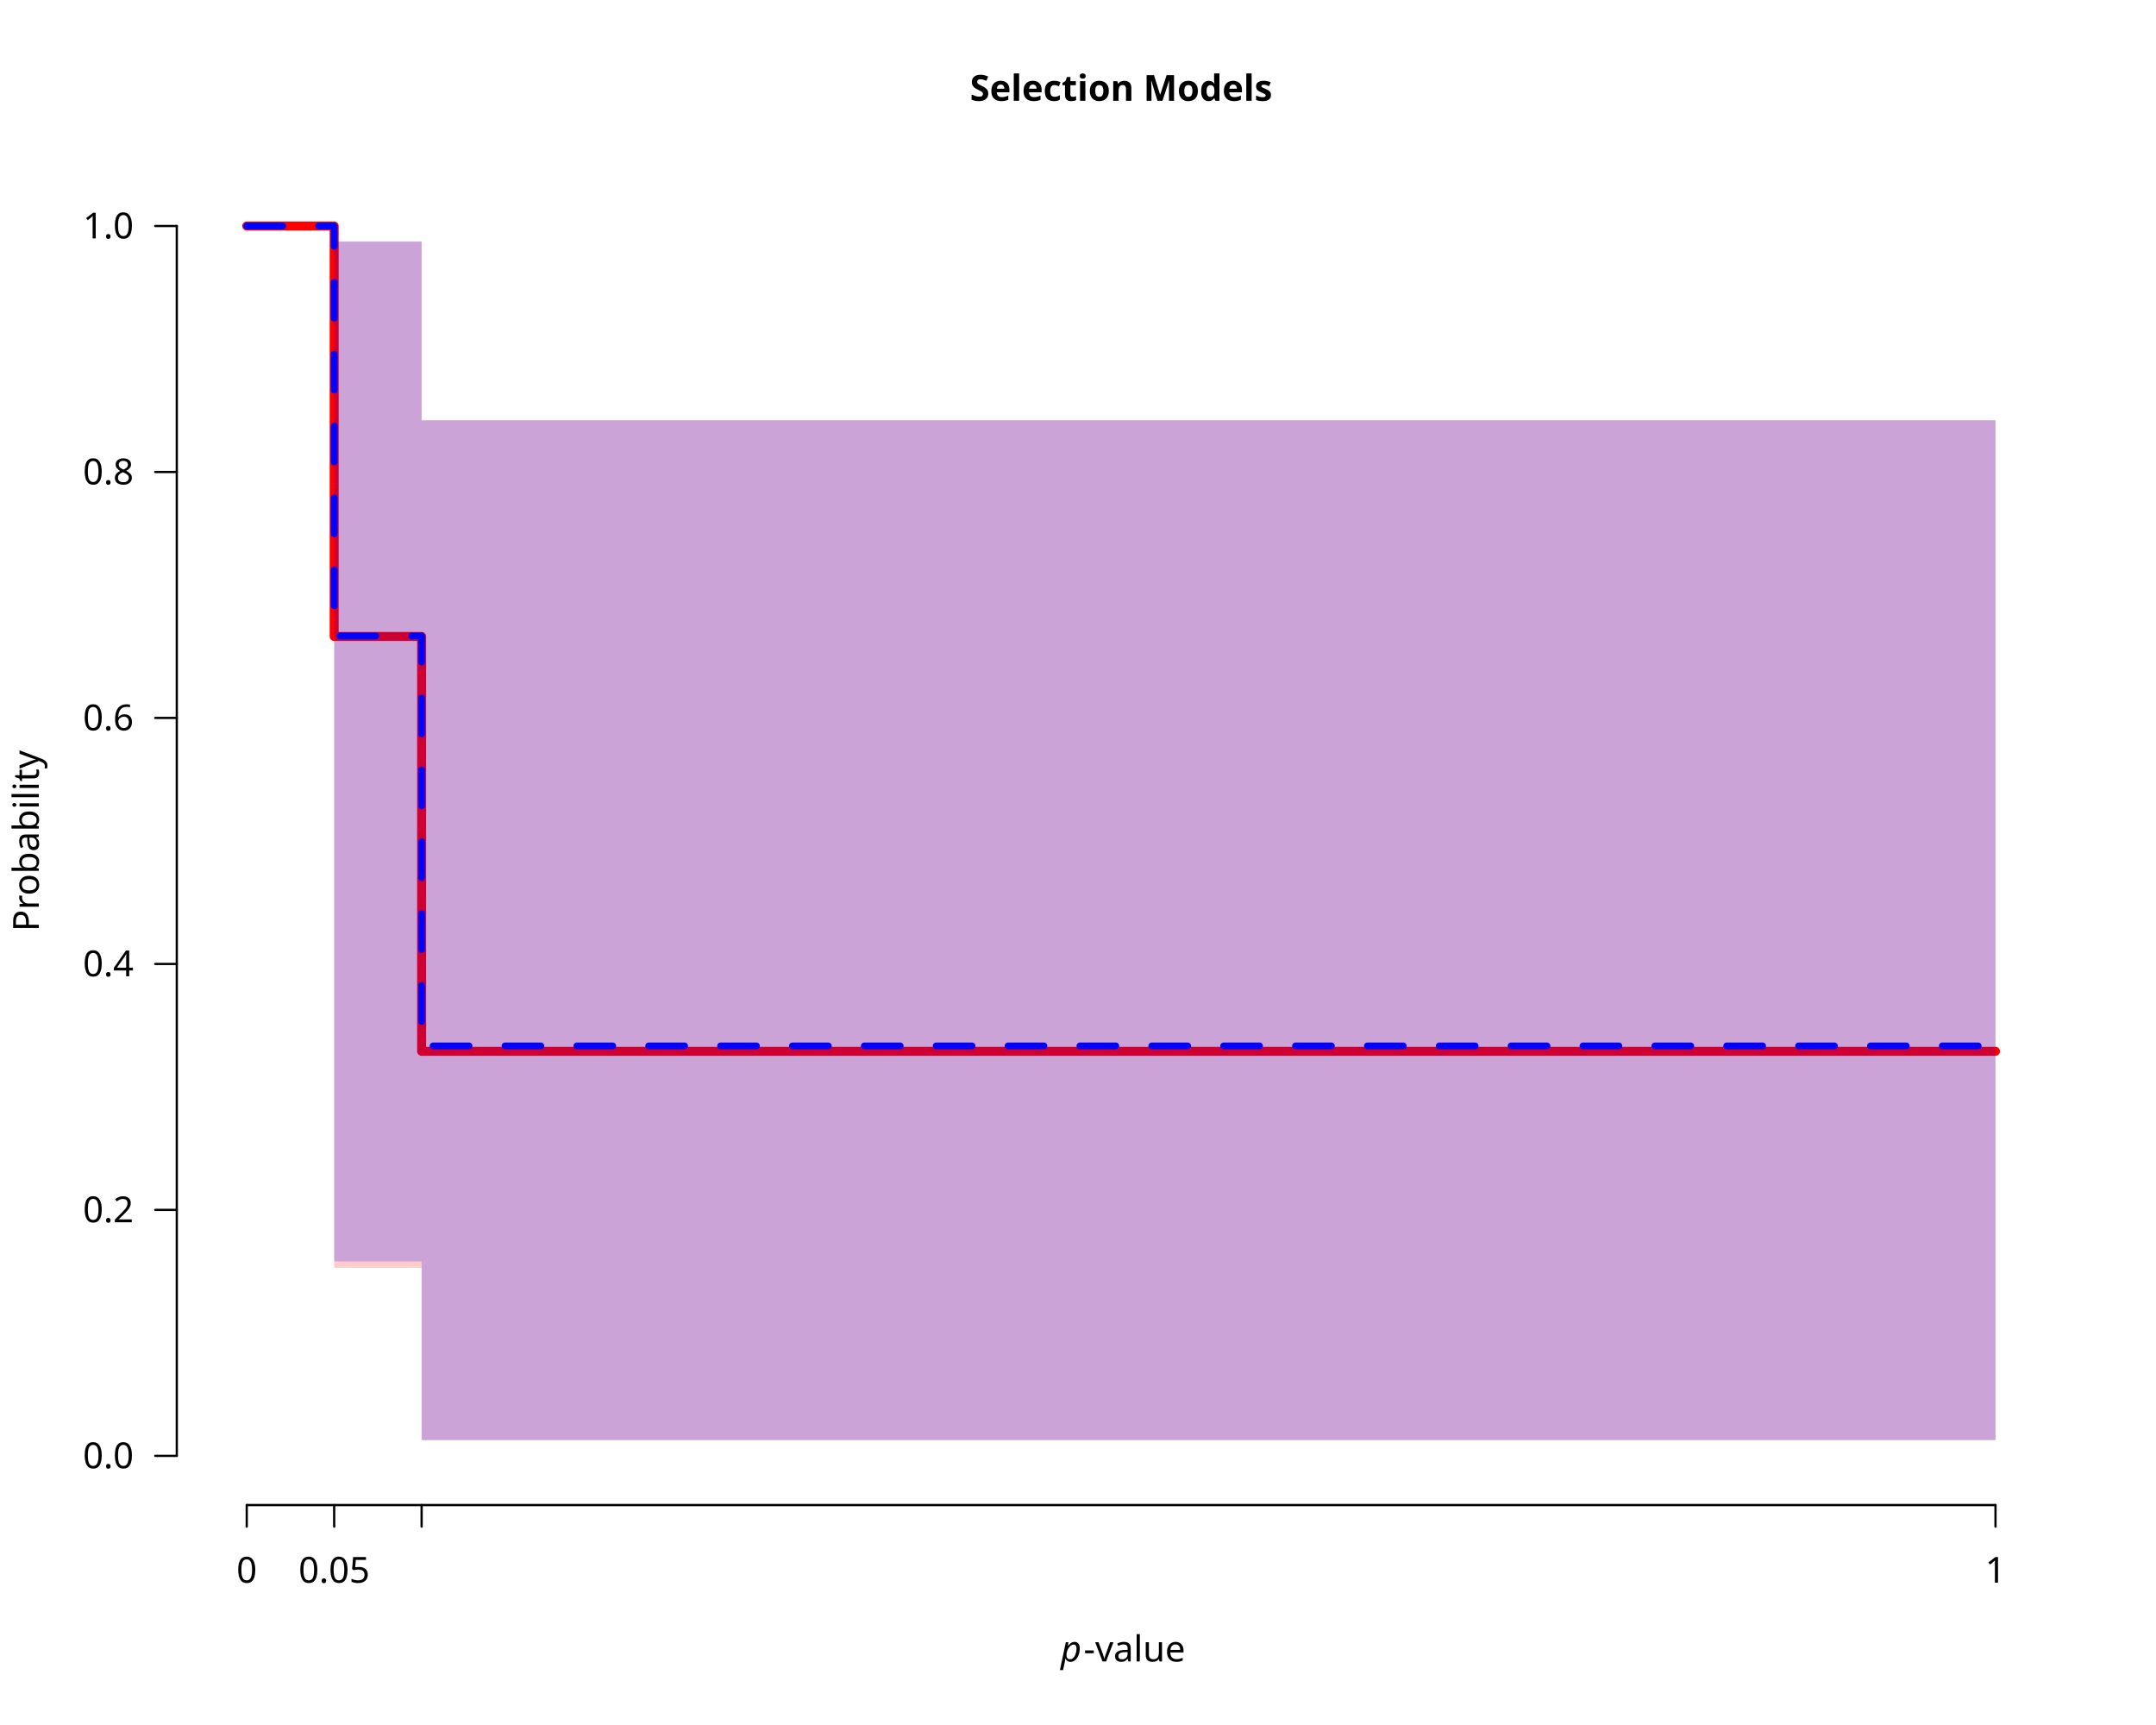
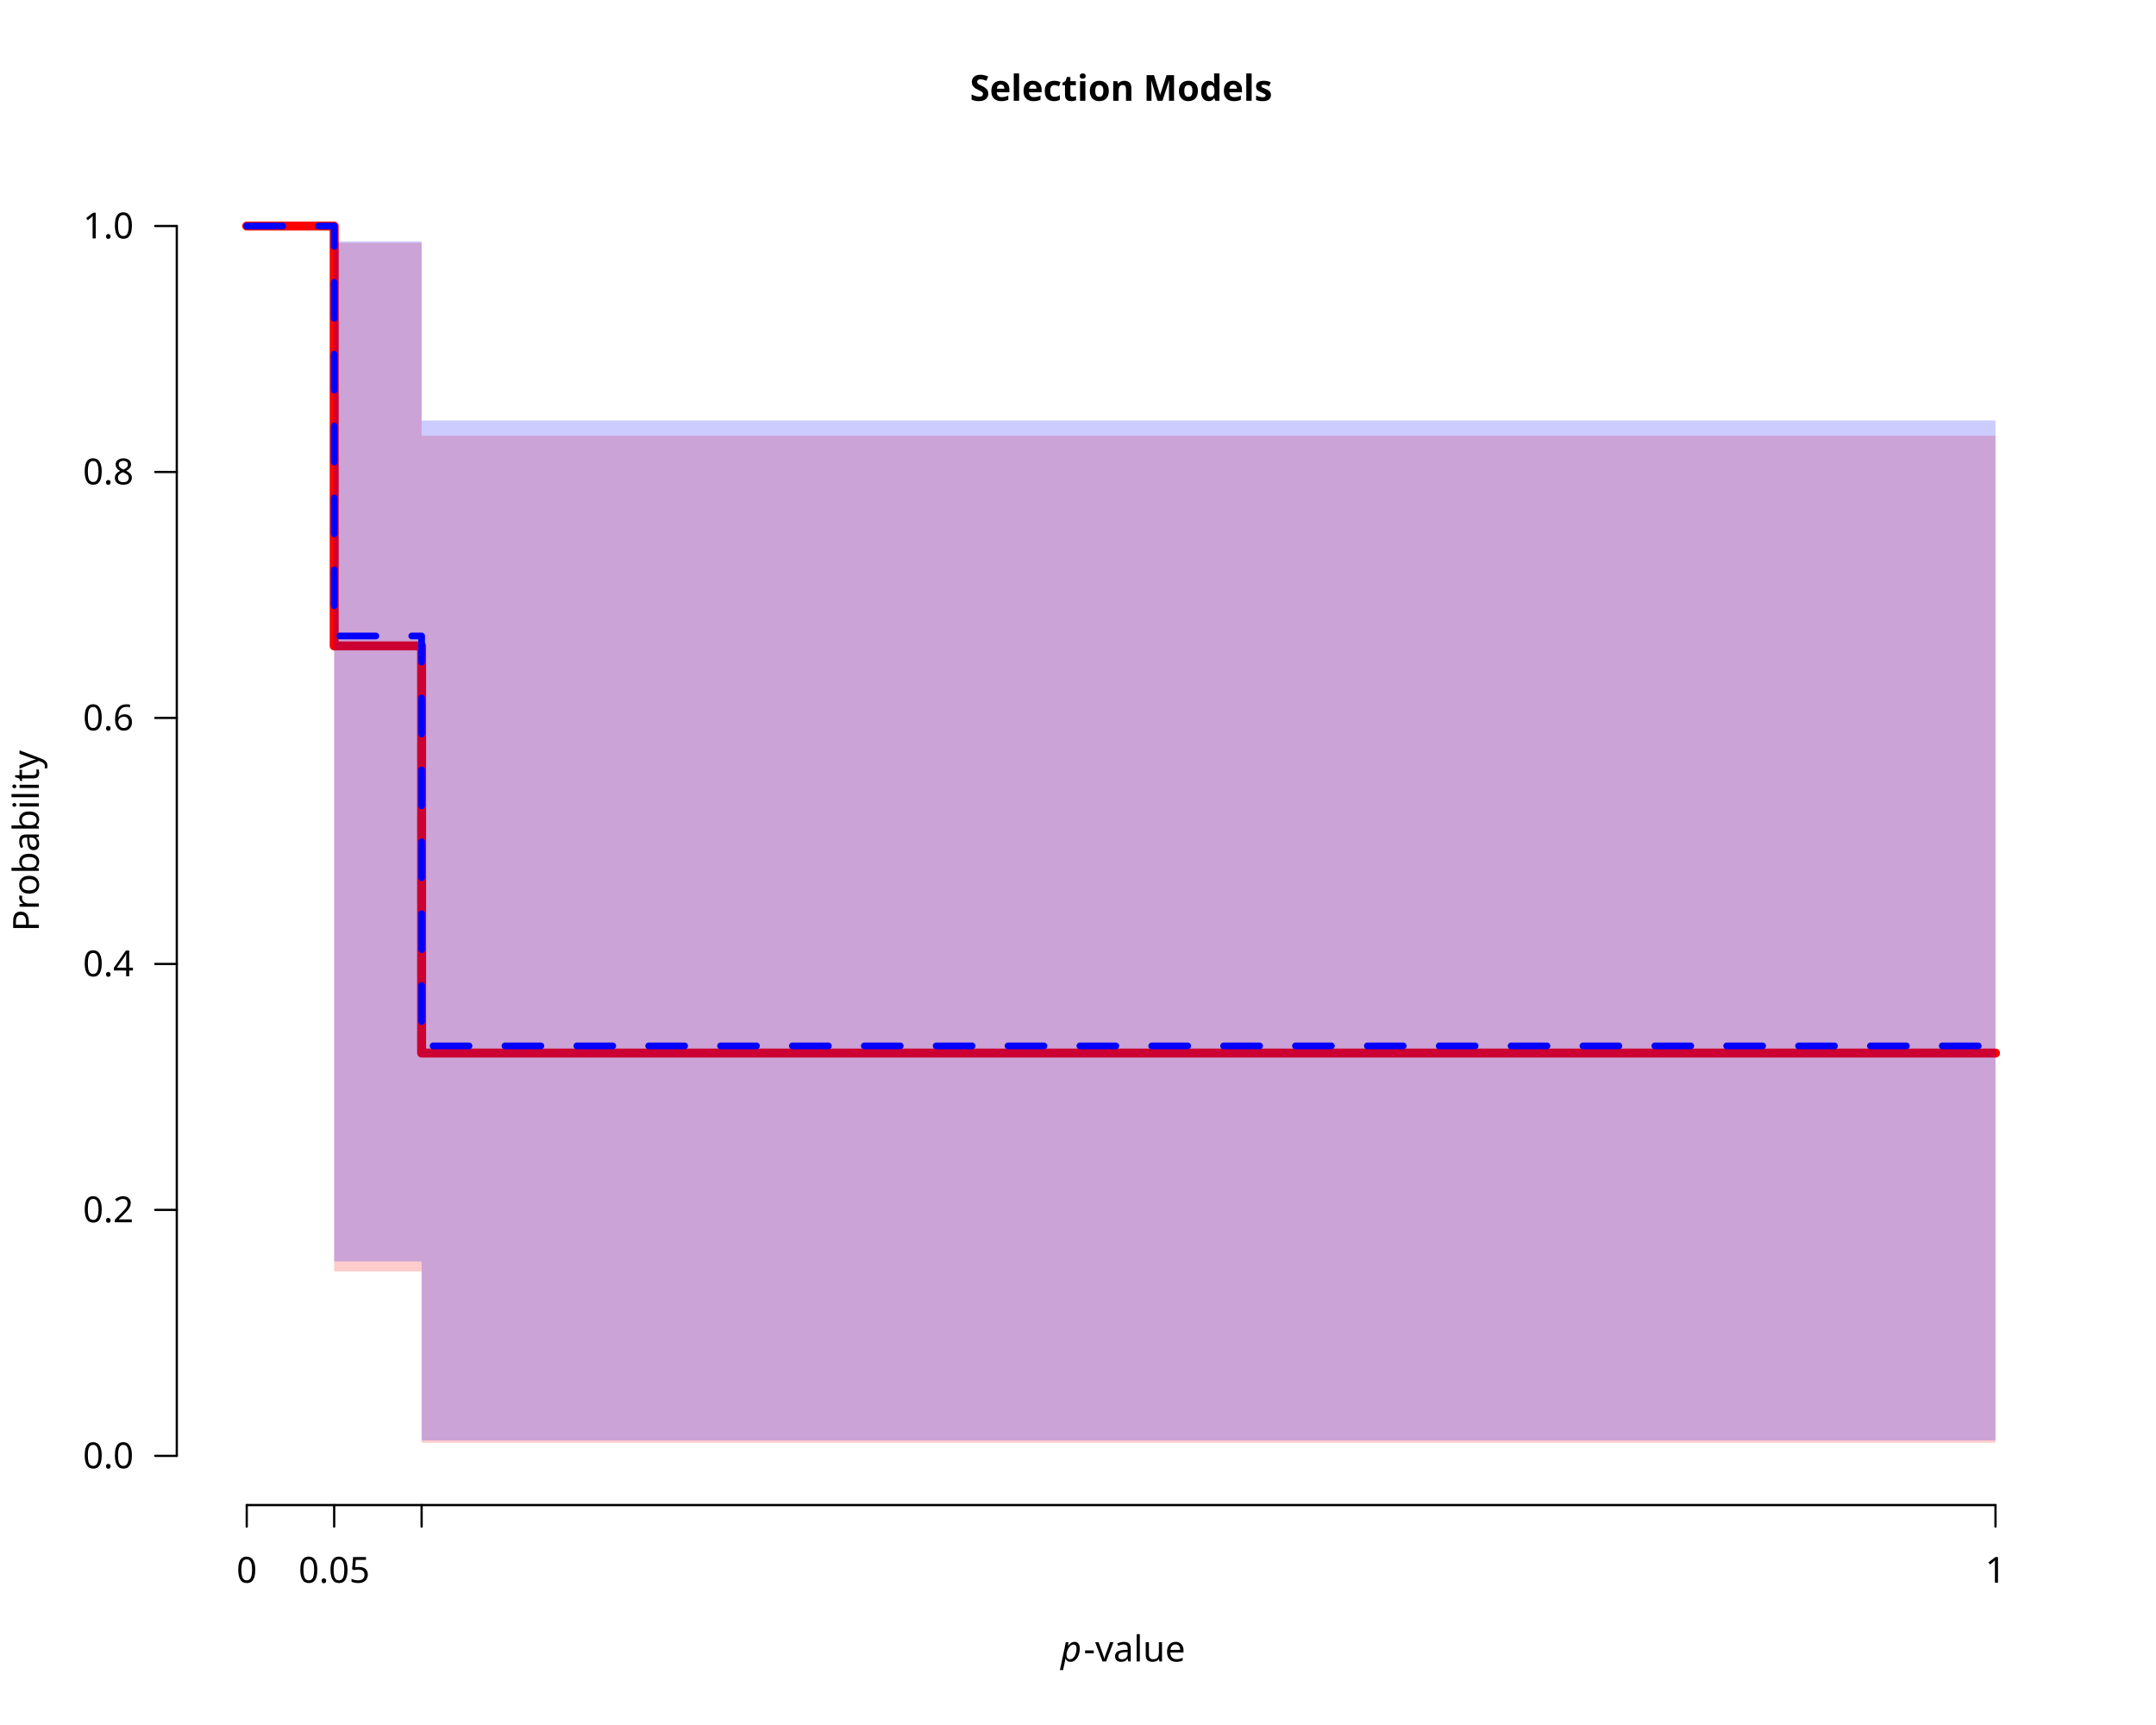
<svg xmlns="http://www.w3.org/2000/svg" class="svglite" data-engine-version="2.0" width="720.00pt" height="576.00pt" viewBox="0 0 720.00 576.00">
  <defs>
    <style type="text/css">
    .svglite line, .svglite polyline, .svglite polygon, .svglite path, .svglite rect, .svglite circle {
      fill: none;
      stroke: #000000;
      stroke-linecap: round;
      stroke-linejoin: round;
      stroke-miterlimit: 10.00;
    }
  </style>
  </defs>
  <rect width="100%" height="100%" style="stroke: none; fill: #FFFFFF;" />
  <defs>
    <clipPath id="cpMC4wMHw3MjAuMDB8MC4wMHw1NzYuMDA=">
      <rect x="0.00" y="0.00" width="720.00" height="576.00" />
    </clipPath>
  </defs>
  <g clip-path="url(#cpMC4wMHw3MjAuMDB8MC4wMHw1NzYuMDA=)">
    <text x="374.40" y="33.65" text-anchor="middle" style="font-size: 12.00px; font-weight: bold; font-family: sans;" textLength="91.40px" lengthAdjust="spacingAndGlyphs">Selection Models</text>
    <text x="354.23" y="554.79" style="font-size: 12.00px; font-style: italic; font-family: sans;" textLength="6.67px" lengthAdjust="spacingAndGlyphs">p</text>
    <text x="361.88" y="554.79" style="font-size: 12.00px; font-family: sans;" textLength="32.69px" lengthAdjust="spacingAndGlyphs">-value</text>
    <text transform="translate(12.96,280.80) rotate(-90)" text-anchor="middle" style="font-size: 12.00px; font-family: sans;" textLength="56.03px" lengthAdjust="spacingAndGlyphs">Probability</text>
    <line x1="82.40" y1="502.56" x2="666.40" y2="502.56" style="stroke-width: 0.75;" />
    <line x1="82.40" y1="502.56" x2="82.40" y2="509.76" style="stroke-width: 0.75;" />
    <line x1="111.60" y1="502.56" x2="111.60" y2="509.76" style="stroke-width: 0.75;" />
    <line x1="140.80" y1="502.56" x2="140.80" y2="509.76" style="stroke-width: 0.75;" />
    <line x1="666.40" y1="502.56" x2="666.40" y2="509.76" style="stroke-width: 0.75;" />
    <text x="82.40" y="528.48" text-anchor="middle" style="font-size: 12.00px; font-family: sans;" textLength="6.67px" lengthAdjust="spacingAndGlyphs">0</text>
    <text x="111.60" y="528.48" text-anchor="middle" style="font-size: 12.00px; font-family: sans;" textLength="23.36px" lengthAdjust="spacingAndGlyphs">0.05</text>
    <text x="666.40" y="528.48" text-anchor="middle" style="font-size: 12.00px; font-family: sans;" textLength="6.67px" lengthAdjust="spacingAndGlyphs">1</text>
    <line x1="59.04" y1="486.13" x2="59.04" y2="75.47" style="stroke-width: 0.75;" />
    <line x1="59.04" y1="486.13" x2="51.84" y2="486.13" style="stroke-width: 0.75;" />
    <line x1="59.04" y1="404.00" x2="51.84" y2="404.00" style="stroke-width: 0.75;" />
    <line x1="59.04" y1="321.87" x2="51.84" y2="321.87" style="stroke-width: 0.75;" />
    <line x1="59.04" y1="239.73" x2="51.84" y2="239.73" style="stroke-width: 0.75;" />
    <line x1="59.04" y1="157.60" x2="51.84" y2="157.60" style="stroke-width: 0.75;" />
    <line x1="59.04" y1="75.47" x2="51.84" y2="75.47" style="stroke-width: 0.75;" />
    <text x="44.64" y="490.26" text-anchor="end" style="font-size: 12.00px; font-family: sans;" textLength="16.68px" lengthAdjust="spacingAndGlyphs">0.0</text>
    <text x="44.64" y="408.13" text-anchor="end" style="font-size: 12.00px; font-family: sans;" textLength="16.68px" lengthAdjust="spacingAndGlyphs">0.2</text>
    <text x="44.64" y="326.00" text-anchor="end" style="font-size: 12.00px; font-family: sans;" textLength="16.68px" lengthAdjust="spacingAndGlyphs">0.4</text>
    <text x="44.64" y="243.86" text-anchor="end" style="font-size: 12.00px; font-family: sans;" textLength="16.68px" lengthAdjust="spacingAndGlyphs">0.6</text>
    <text x="44.64" y="161.73" text-anchor="end" style="font-size: 12.00px; font-family: sans;" textLength="16.68px" lengthAdjust="spacingAndGlyphs">0.8</text>
    <text x="44.64" y="79.60" text-anchor="end" style="font-size: 12.00px; font-family: sans;" textLength="16.68px" lengthAdjust="spacingAndGlyphs">1.0</text>
  </g>
  <defs>
    <clipPath id="cpNTkuMDR8Njg5Ljc2fDU5LjA0fDUwMi41Ng==">
      <rect x="59.04" y="59.04" width="630.72" height="443.52" />
    </clipPath>
  </defs>
  <g clip-path="url(#cpNTkuMDR8Njg5Ljc2fDU5LjA0fDUwMi41Ng==)">
-     <polygon points="82.40,75.47 111.60,75.47 111.60,423.34 140.80,423.34 140.80,480.74 666.40,480.74 666.40,140.25 140.80,140.25 140.80,80.71 111.60,80.71 111.60,75.47 82.40,75.47 " style="stroke-width: 0.75; stroke: none; fill: #FF0000; fill-opacity: 0.20;" />
-     <polyline points="82.40,75.47 111.60,75.47 111.60,212.52 140.80,212.52 140.80,351.05 666.40,351.05 " style="stroke-width: 3.00; stroke: #FF0000;" />
+     <polygon points="82.40,75.47 111.60,75.47 111.60,424.55 140.80,424.55 140.80,481.76 666.40,481.76 666.40,145.51 140.80,145.51 140.80,81.08 111.60,81.08 111.60,75.47 82.40,75.47 " style="stroke-width: 0.75; stroke: none; fill: #FF0000; fill-opacity: 0.20;" />
+     <polyline points="82.40,75.47 111.60,75.47 111.60,215.68 140.80,215.68 140.80,351.63 666.40,351.63 " style="stroke-width: 3.00; stroke: #FF0000;" />
    <polygon points="82.40,75.47 111.60,75.47 111.60,421.20 140.80,421.20 140.80,480.97 666.40,480.97 666.40,140.40 140.80,140.40 140.80,80.63 111.60,80.63 111.60,75.47 82.40,75.47 " style="stroke-width: 0.75; stroke: none; fill: #0000FF; fill-opacity: 0.20;" />
    <polyline points="82.40,75.47 111.60,75.47 111.60,212.36 140.80,212.36 140.80,349.24 666.40,349.24 " style="stroke-width: 2.25; stroke: #0000FF; stroke-dasharray: 12.00,12.00;" />
  </g>
</svg>
